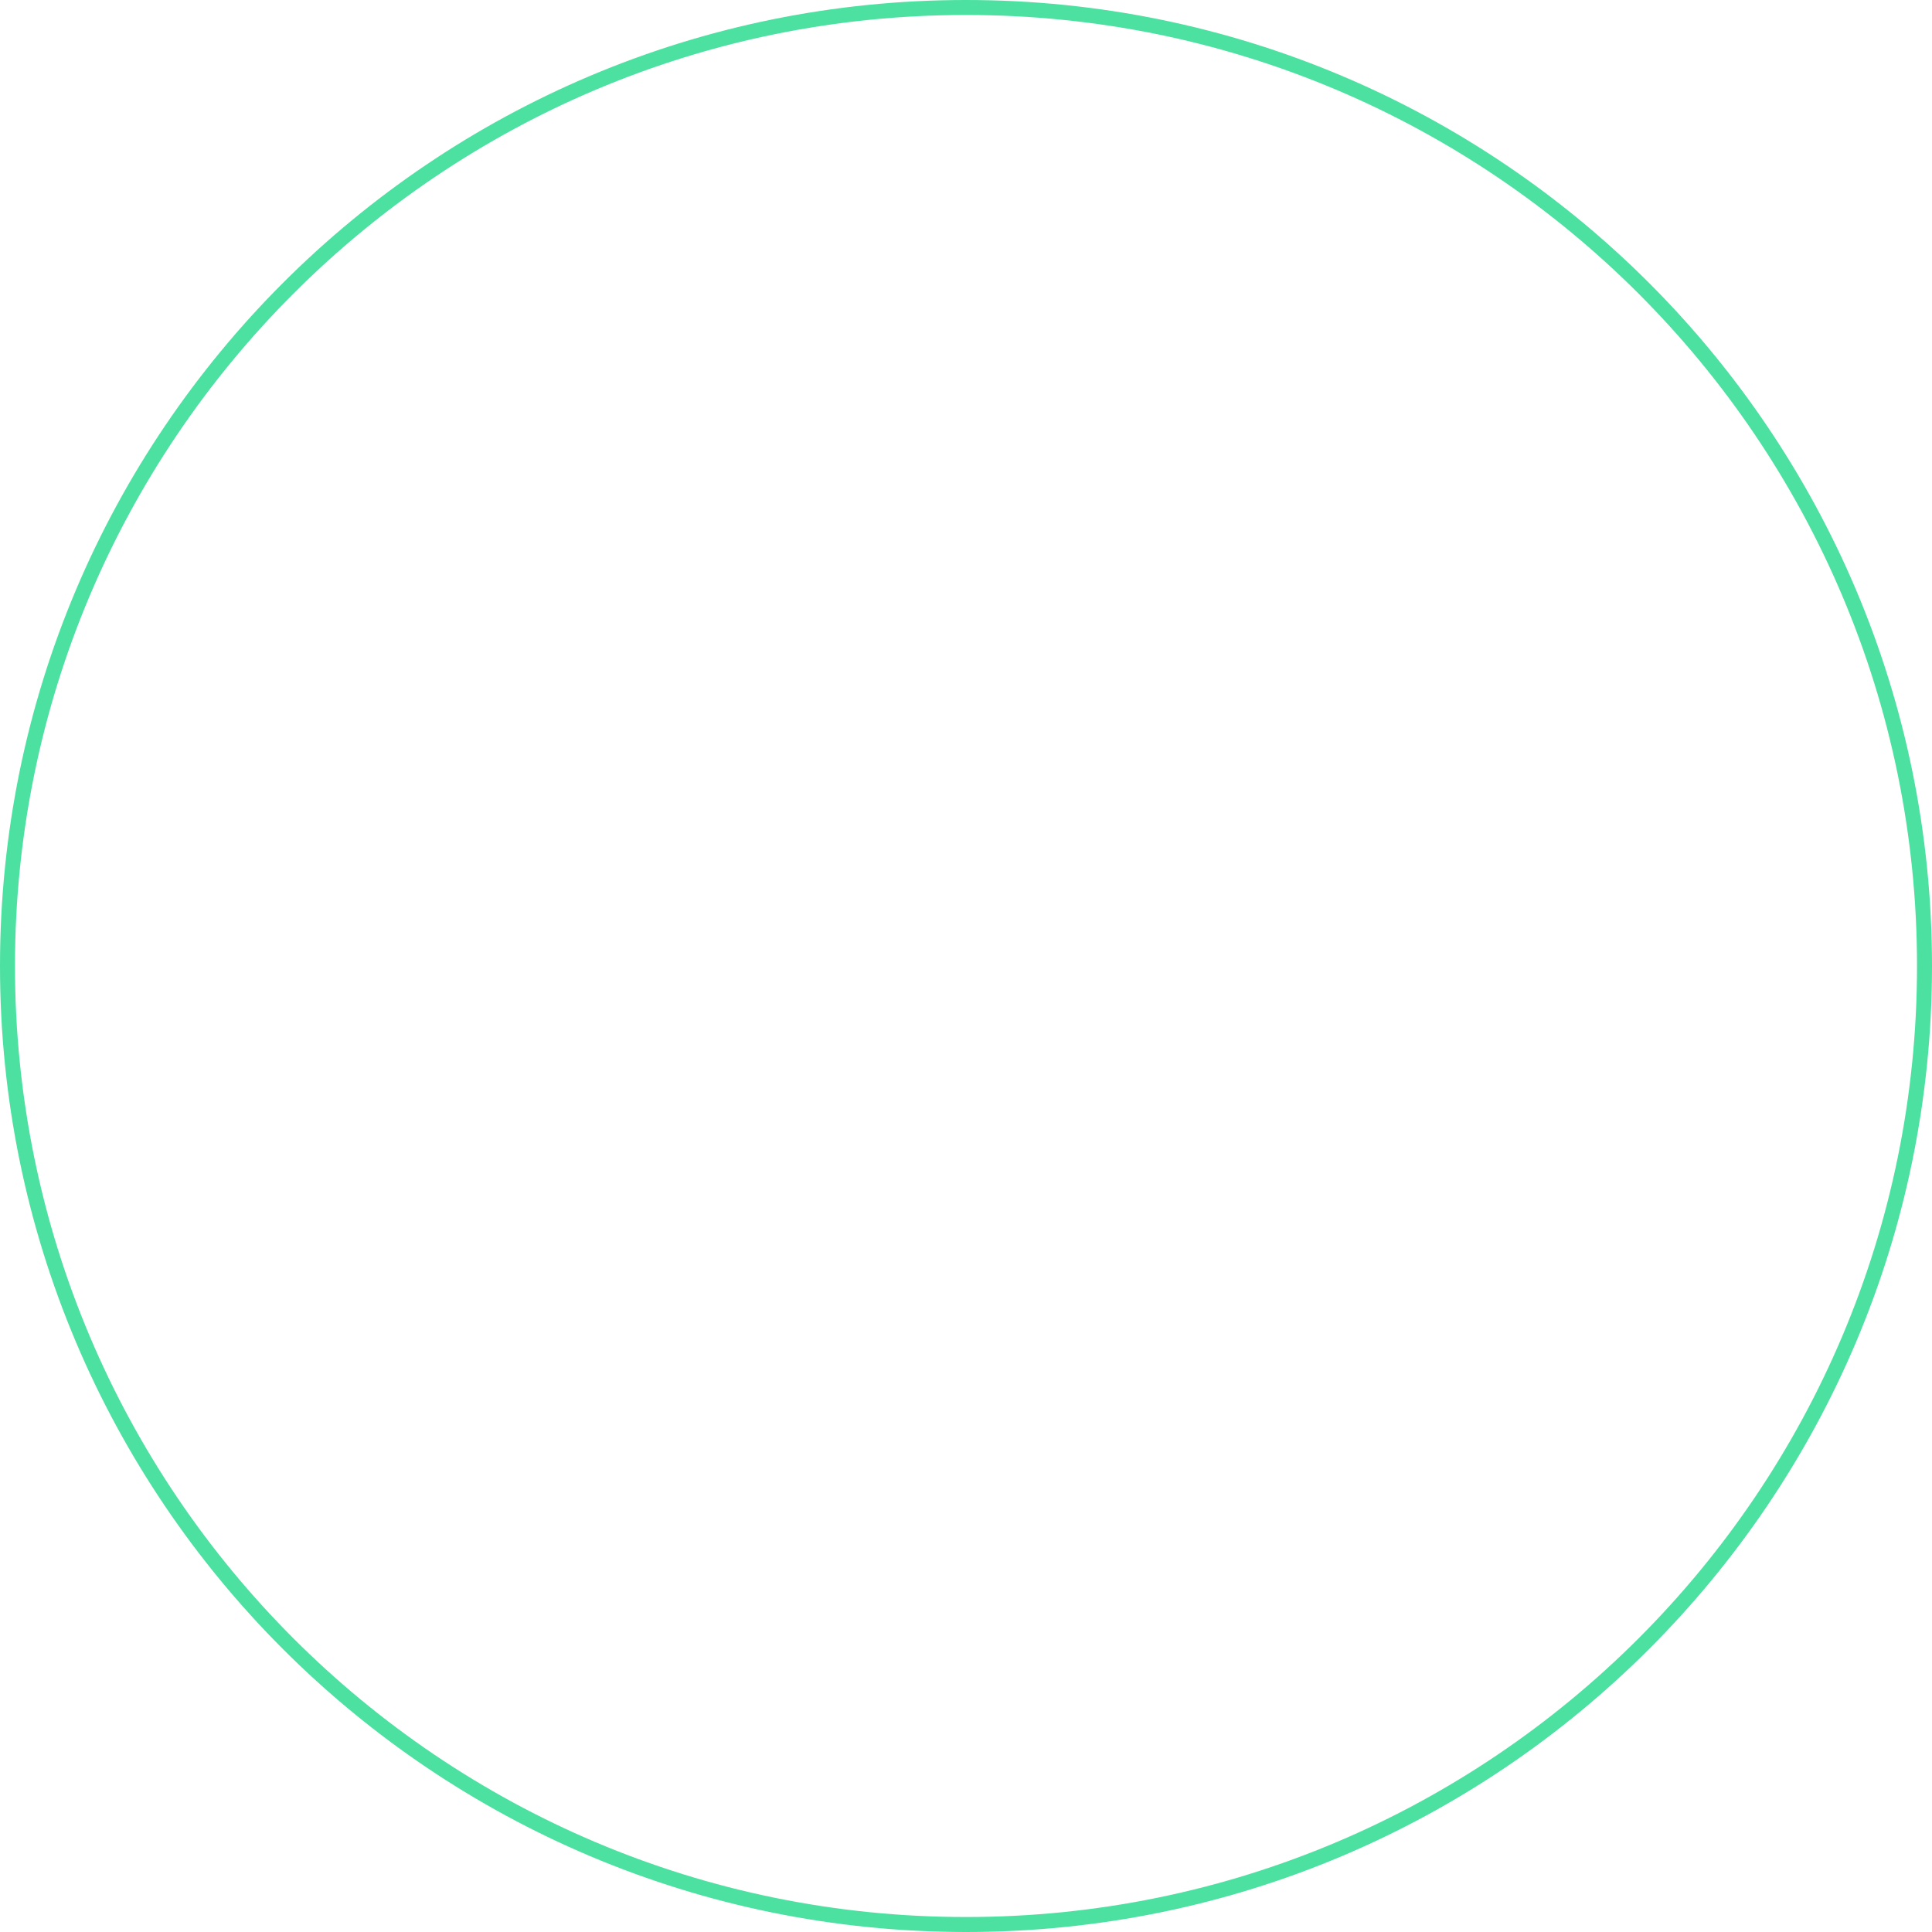
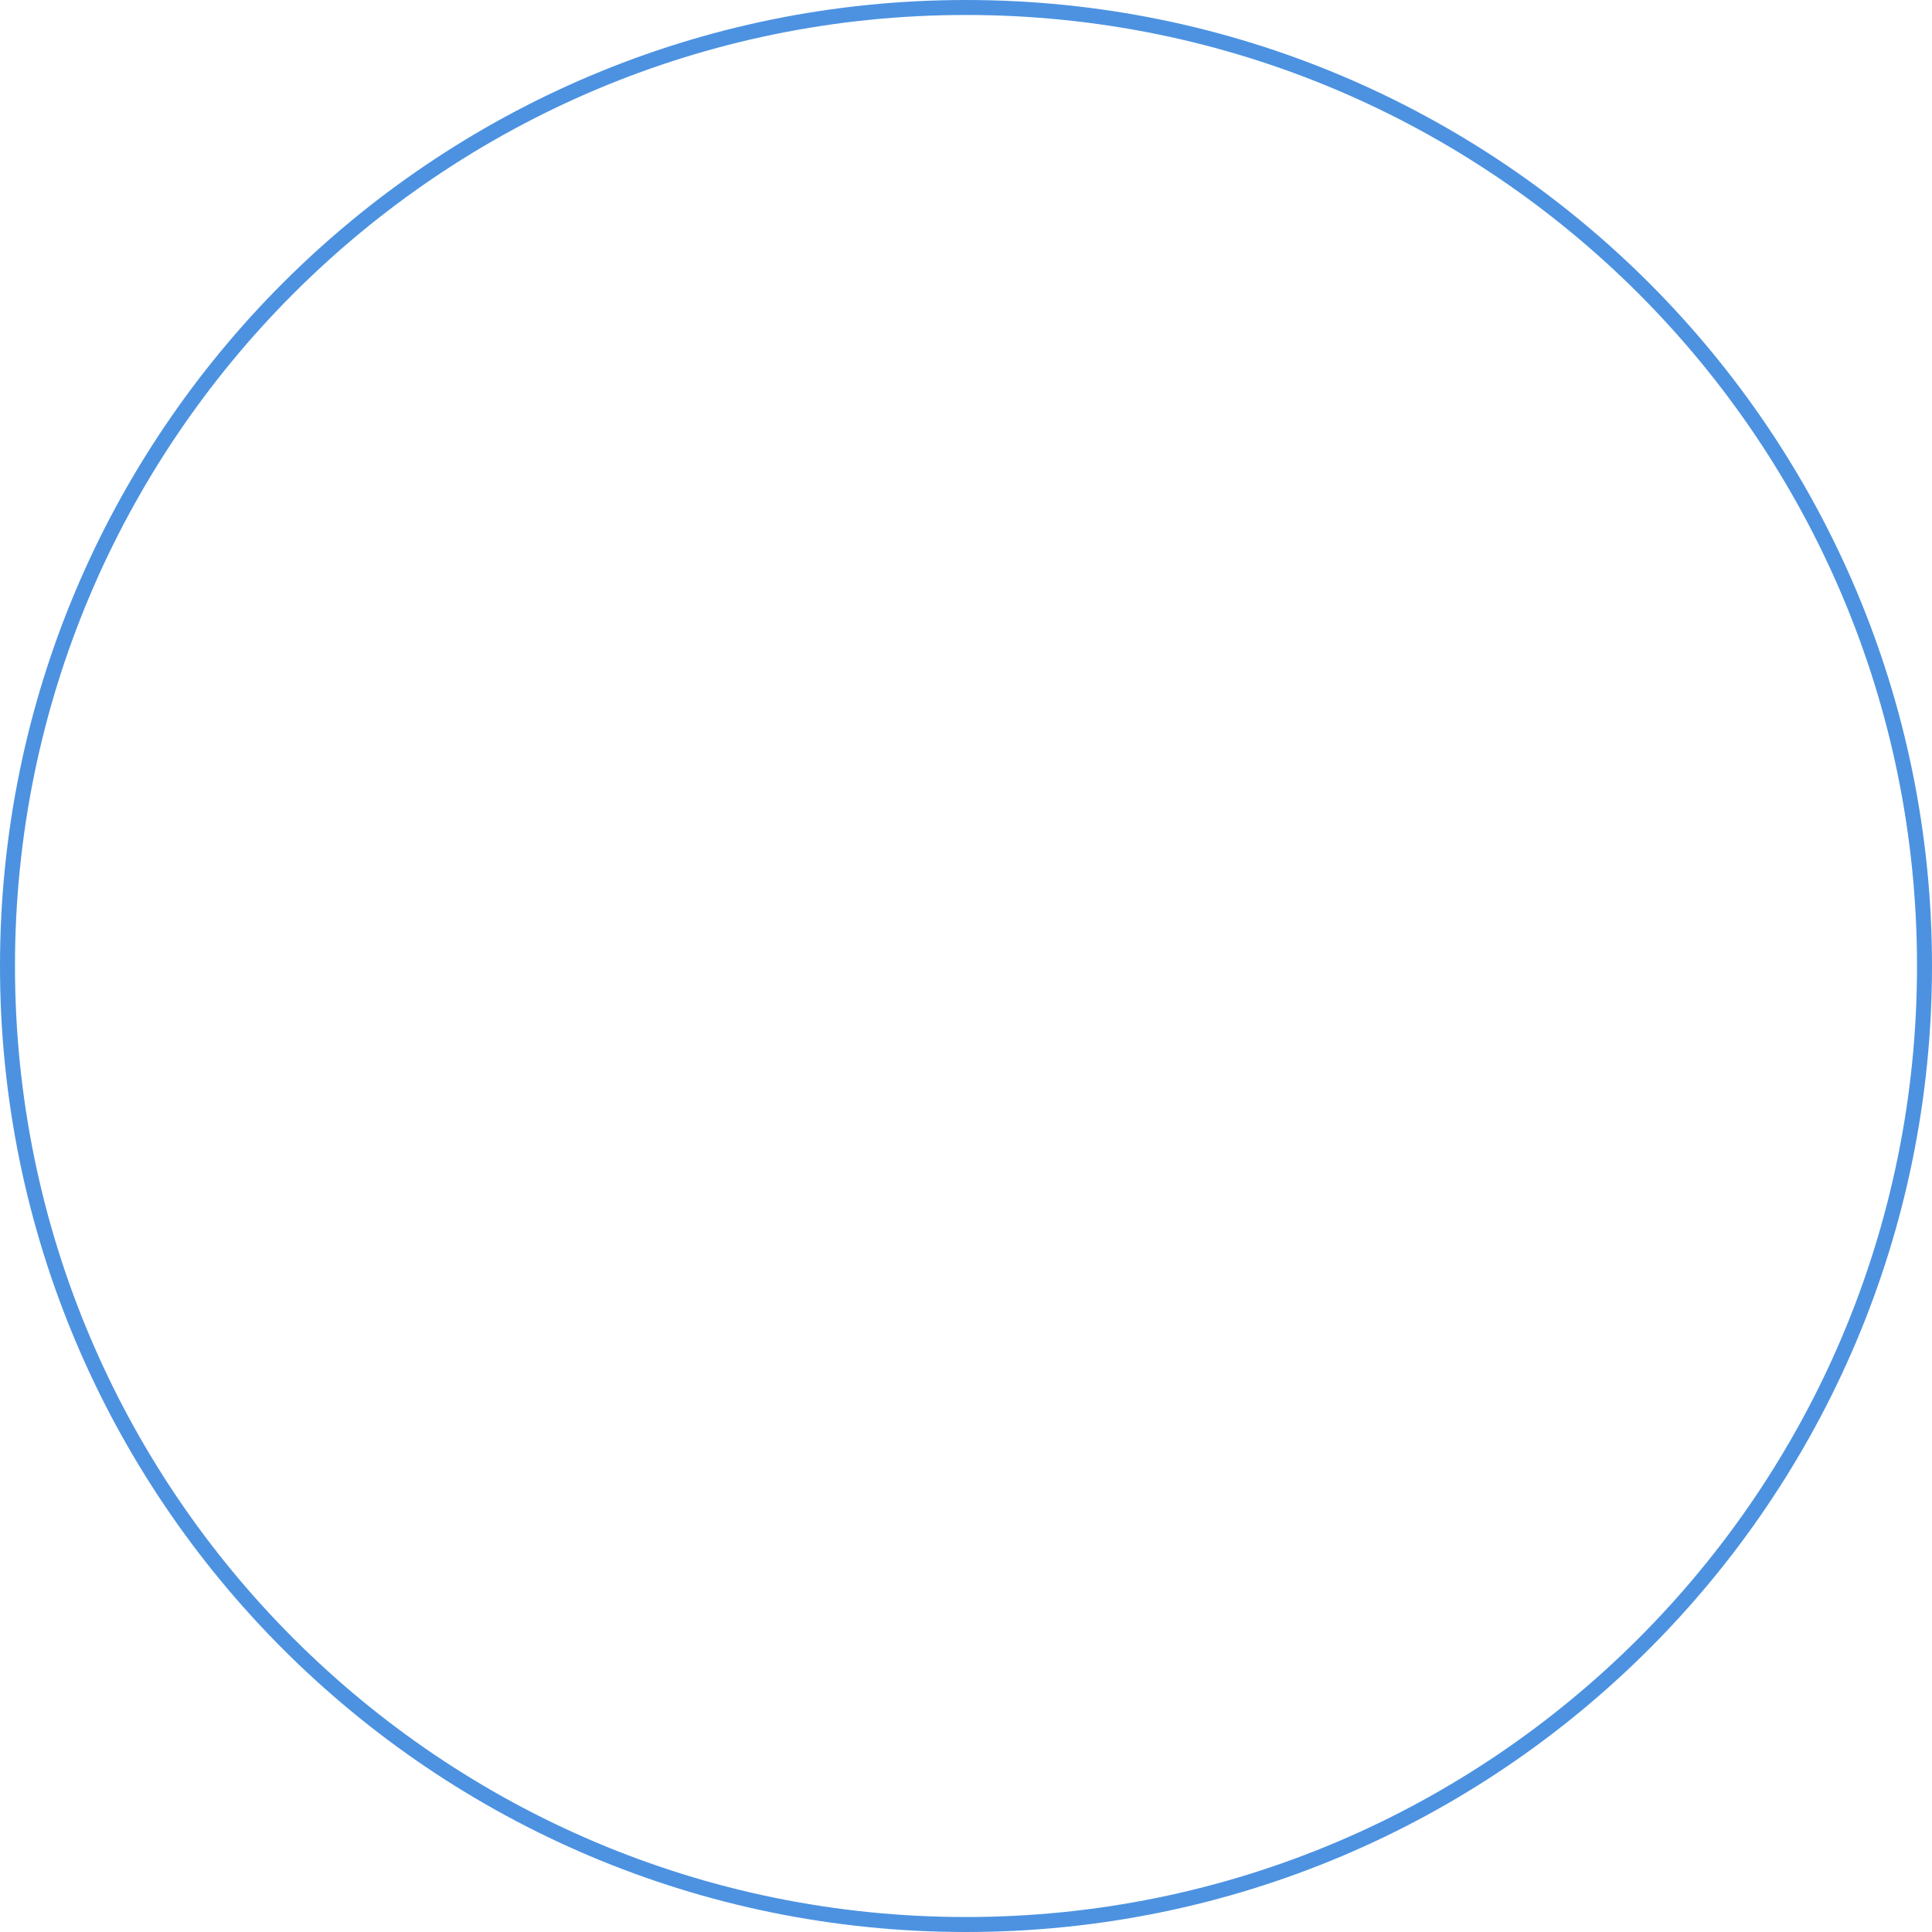
<svg xmlns="http://www.w3.org/2000/svg" width="129" height="129">
-   <circle cx="830.5" cy="585.5" r="64" fill="none" stroke="hsl(154, 71%, 59%)" transform="translate(-766 -521)" />
+   <circle cx="830.5" cy="585.5" r="64" fill="none" stroke="hsl(212, 71%, 59%)" transform="translate(-766 -521)" />
</svg>
